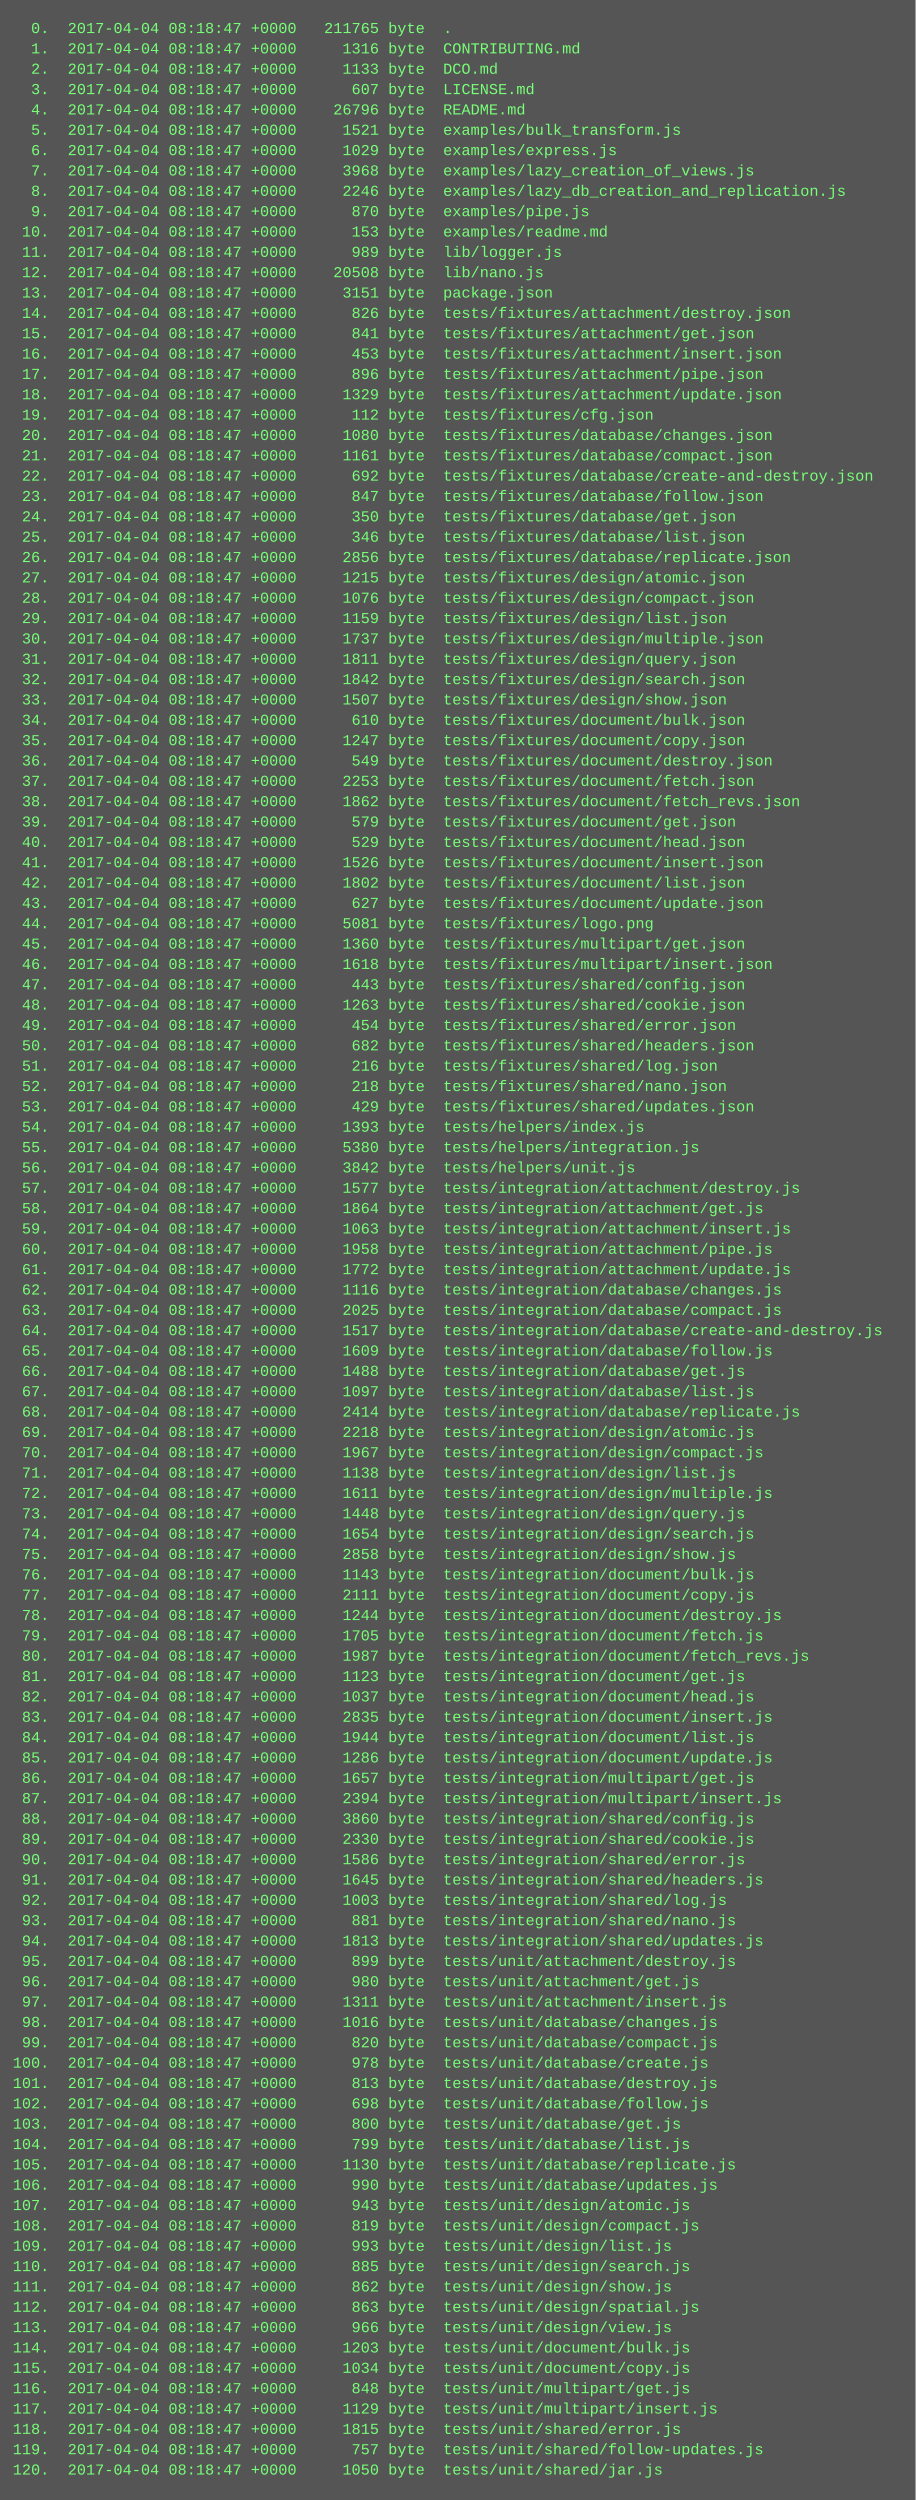
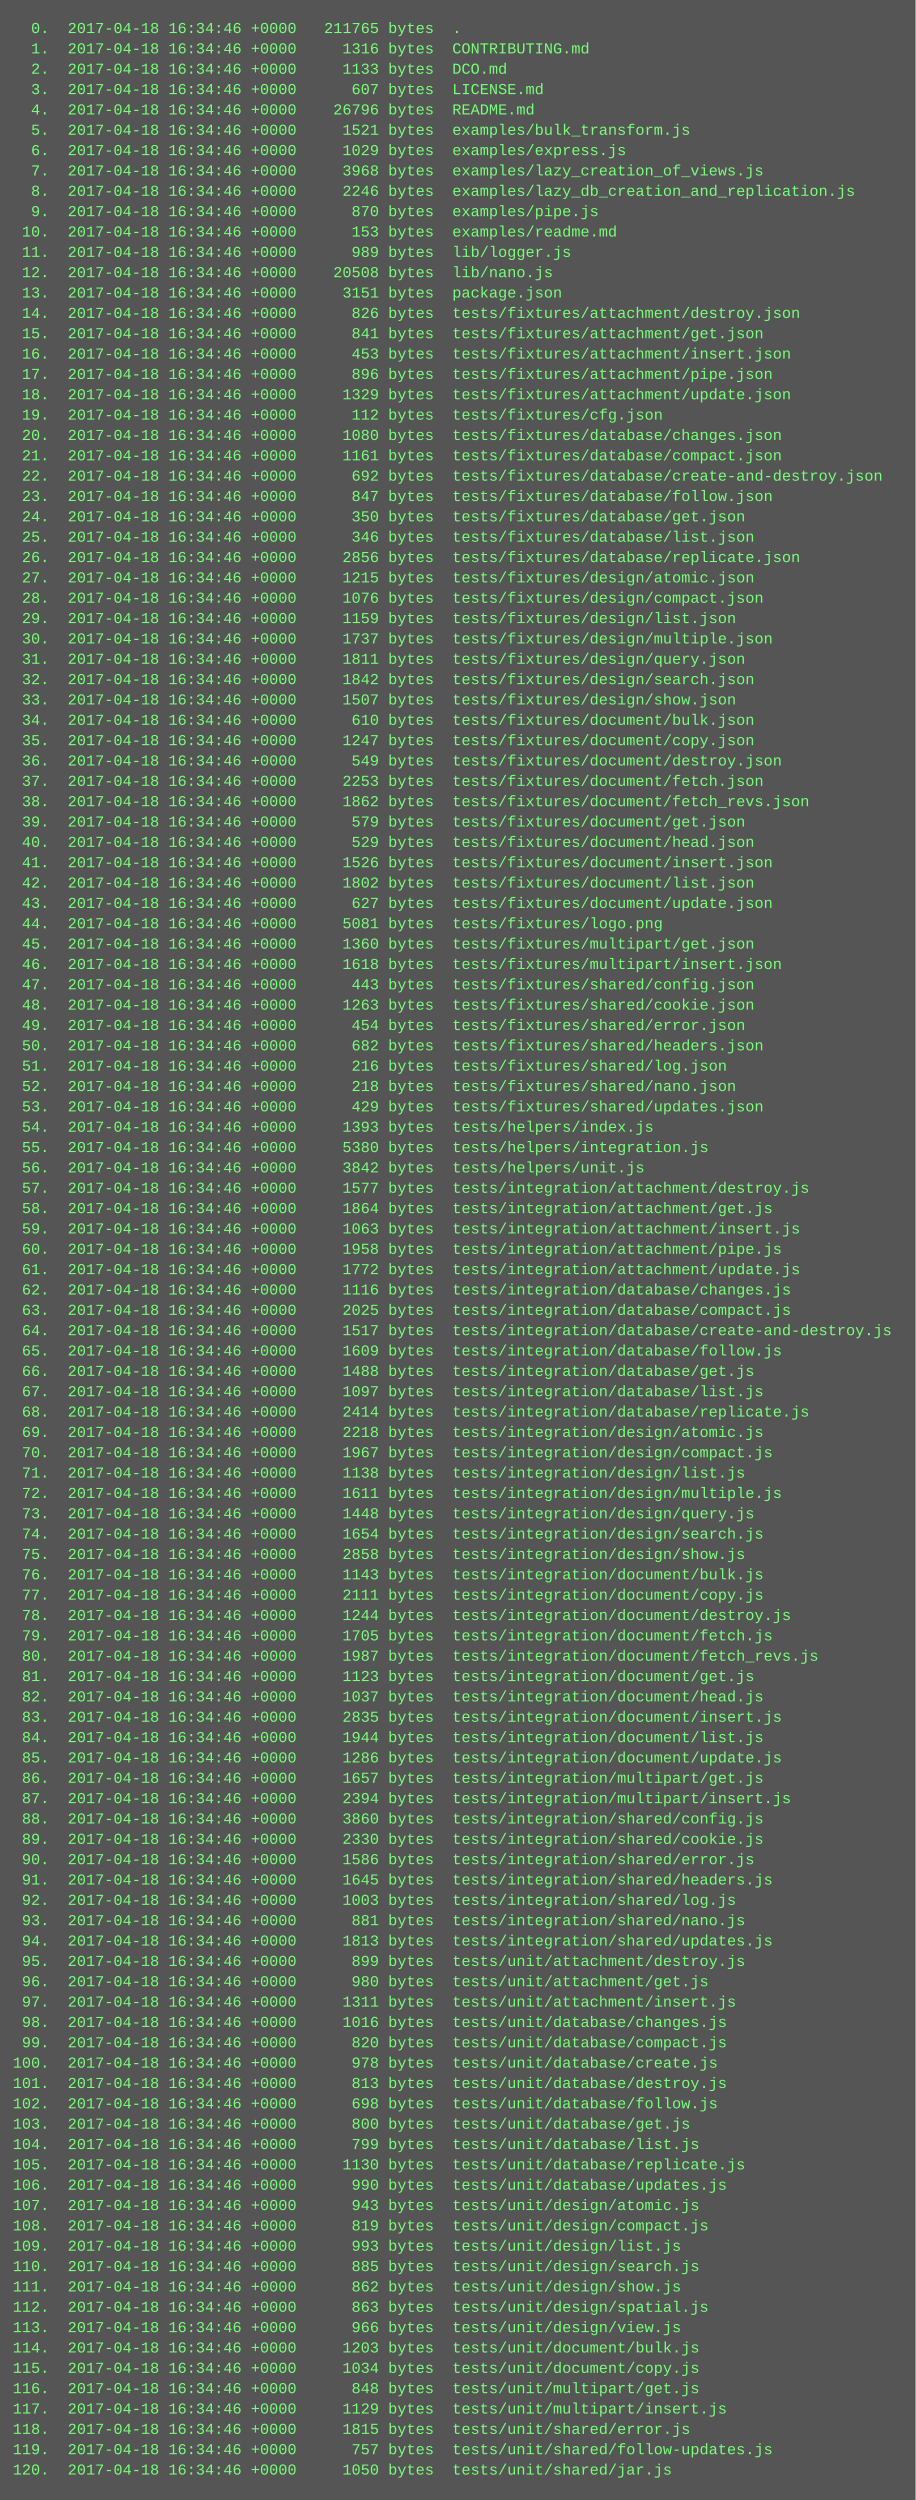
<svg xmlns="http://www.w3.org/2000/svg" height="1966" width="720">
  <rect height="1966" fill="#555" width="720" />
  <text fill="#7f7" font-family="Courier New" font-size="12" xml:space="preserve">
-     <tspan x="10" y="26">  0.  2017-04-04 08:18:47 +0000   211765 byte  .</tspan>
-     <tspan x="10" y="42">  1.  2017-04-04 08:18:47 +0000     1316 byte  CONTRIBUTING.md</tspan>
-     <tspan x="10" y="58">  2.  2017-04-04 08:18:47 +0000     1133 byte  DCO.md</tspan>
-     <tspan x="10" y="74">  3.  2017-04-04 08:18:47 +0000      607 byte  LICENSE.md</tspan>
-     <tspan x="10" y="90">  4.  2017-04-04 08:18:47 +0000    26796 byte  README.md</tspan>
-     <tspan x="10" y="106">  5.  2017-04-04 08:18:47 +0000     1521 byte  examples/bulk_transform.js</tspan>
-     <tspan x="10" y="122">  6.  2017-04-04 08:18:47 +0000     1029 byte  examples/express.js</tspan>
-     <tspan x="10" y="138">  7.  2017-04-04 08:18:47 +0000     3968 byte  examples/lazy_creation_of_views.js</tspan>
-     <tspan x="10" y="154">  8.  2017-04-04 08:18:47 +0000     2246 byte  examples/lazy_db_creation_and_replication.js</tspan>
-     <tspan x="10" y="170">  9.  2017-04-04 08:18:47 +0000      870 byte  examples/pipe.js</tspan>
-     <tspan x="10" y="186"> 10.  2017-04-04 08:18:47 +0000      153 byte  examples/readme.md</tspan>
-     <tspan x="10" y="202"> 11.  2017-04-04 08:18:47 +0000      989 byte  lib/logger.js</tspan>
-     <tspan x="10" y="218"> 12.  2017-04-04 08:18:47 +0000    20508 byte  lib/nano.js</tspan>
-     <tspan x="10" y="234"> 13.  2017-04-04 08:18:47 +0000     3151 byte  package.json</tspan>
-     <tspan x="10" y="250"> 14.  2017-04-04 08:18:47 +0000      826 byte  tests/fixtures/attachment/destroy.json</tspan>
-     <tspan x="10" y="266"> 15.  2017-04-04 08:18:47 +0000      841 byte  tests/fixtures/attachment/get.json</tspan>
-     <tspan x="10" y="282"> 16.  2017-04-04 08:18:47 +0000      453 byte  tests/fixtures/attachment/insert.json</tspan>
-     <tspan x="10" y="298"> 17.  2017-04-04 08:18:47 +0000      896 byte  tests/fixtures/attachment/pipe.json</tspan>
-     <tspan x="10" y="314"> 18.  2017-04-04 08:18:47 +0000     1329 byte  tests/fixtures/attachment/update.json</tspan>
-     <tspan x="10" y="330"> 19.  2017-04-04 08:18:47 +0000      112 byte  tests/fixtures/cfg.json</tspan>
-     <tspan x="10" y="346"> 20.  2017-04-04 08:18:47 +0000     1080 byte  tests/fixtures/database/changes.json</tspan>
-     <tspan x="10" y="362"> 21.  2017-04-04 08:18:47 +0000     1161 byte  tests/fixtures/database/compact.json</tspan>
-     <tspan x="10" y="378"> 22.  2017-04-04 08:18:47 +0000      692 byte  tests/fixtures/database/create-and-destroy.json</tspan>
-     <tspan x="10" y="394"> 23.  2017-04-04 08:18:47 +0000      847 byte  tests/fixtures/database/follow.json</tspan>
-     <tspan x="10" y="410"> 24.  2017-04-04 08:18:47 +0000      350 byte  tests/fixtures/database/get.json</tspan>
-     <tspan x="10" y="426"> 25.  2017-04-04 08:18:47 +0000      346 byte  tests/fixtures/database/list.json</tspan>
-     <tspan x="10" y="442"> 26.  2017-04-04 08:18:47 +0000     2856 byte  tests/fixtures/database/replicate.json</tspan>
-     <tspan x="10" y="458"> 27.  2017-04-04 08:18:47 +0000     1215 byte  tests/fixtures/design/atomic.json</tspan>
-     <tspan x="10" y="474"> 28.  2017-04-04 08:18:47 +0000     1076 byte  tests/fixtures/design/compact.json</tspan>
-     <tspan x="10" y="490"> 29.  2017-04-04 08:18:47 +0000     1159 byte  tests/fixtures/design/list.json</tspan>
-     <tspan x="10" y="506"> 30.  2017-04-04 08:18:47 +0000     1737 byte  tests/fixtures/design/multiple.json</tspan>
-     <tspan x="10" y="522"> 31.  2017-04-04 08:18:47 +0000     1811 byte  tests/fixtures/design/query.json</tspan>
-     <tspan x="10" y="538"> 32.  2017-04-04 08:18:47 +0000     1842 byte  tests/fixtures/design/search.json</tspan>
-     <tspan x="10" y="554"> 33.  2017-04-04 08:18:47 +0000     1507 byte  tests/fixtures/design/show.json</tspan>
-     <tspan x="10" y="570"> 34.  2017-04-04 08:18:47 +0000      610 byte  tests/fixtures/document/bulk.json</tspan>
-     <tspan x="10" y="586"> 35.  2017-04-04 08:18:47 +0000     1247 byte  tests/fixtures/document/copy.json</tspan>
-     <tspan x="10" y="602"> 36.  2017-04-04 08:18:47 +0000      549 byte  tests/fixtures/document/destroy.json</tspan>
-     <tspan x="10" y="618"> 37.  2017-04-04 08:18:47 +0000     2253 byte  tests/fixtures/document/fetch.json</tspan>
-     <tspan x="10" y="634"> 38.  2017-04-04 08:18:47 +0000     1862 byte  tests/fixtures/document/fetch_revs.json</tspan>
-     <tspan x="10" y="650"> 39.  2017-04-04 08:18:47 +0000      579 byte  tests/fixtures/document/get.json</tspan>
-     <tspan x="10" y="666"> 40.  2017-04-04 08:18:47 +0000      529 byte  tests/fixtures/document/head.json</tspan>
-     <tspan x="10" y="682"> 41.  2017-04-04 08:18:47 +0000     1526 byte  tests/fixtures/document/insert.json</tspan>
-     <tspan x="10" y="698"> 42.  2017-04-04 08:18:47 +0000     1802 byte  tests/fixtures/document/list.json</tspan>
-     <tspan x="10" y="714"> 43.  2017-04-04 08:18:47 +0000      627 byte  tests/fixtures/document/update.json</tspan>
-     <tspan x="10" y="730"> 44.  2017-04-04 08:18:47 +0000     5081 byte  tests/fixtures/logo.png</tspan>
-     <tspan x="10" y="746"> 45.  2017-04-04 08:18:47 +0000     1360 byte  tests/fixtures/multipart/get.json</tspan>
-     <tspan x="10" y="762"> 46.  2017-04-04 08:18:47 +0000     1618 byte  tests/fixtures/multipart/insert.json</tspan>
-     <tspan x="10" y="778"> 47.  2017-04-04 08:18:47 +0000      443 byte  tests/fixtures/shared/config.json</tspan>
-     <tspan x="10" y="794"> 48.  2017-04-04 08:18:47 +0000     1263 byte  tests/fixtures/shared/cookie.json</tspan>
-     <tspan x="10" y="810"> 49.  2017-04-04 08:18:47 +0000      454 byte  tests/fixtures/shared/error.json</tspan>
-     <tspan x="10" y="826"> 50.  2017-04-04 08:18:47 +0000      682 byte  tests/fixtures/shared/headers.json</tspan>
-     <tspan x="10" y="842"> 51.  2017-04-04 08:18:47 +0000      216 byte  tests/fixtures/shared/log.json</tspan>
-     <tspan x="10" y="858"> 52.  2017-04-04 08:18:47 +0000      218 byte  tests/fixtures/shared/nano.json</tspan>
-     <tspan x="10" y="874"> 53.  2017-04-04 08:18:47 +0000      429 byte  tests/fixtures/shared/updates.json</tspan>
-     <tspan x="10" y="890"> 54.  2017-04-04 08:18:47 +0000     1393 byte  tests/helpers/index.js</tspan>
-     <tspan x="10" y="906"> 55.  2017-04-04 08:18:47 +0000     5380 byte  tests/helpers/integration.js</tspan>
-     <tspan x="10" y="922"> 56.  2017-04-04 08:18:47 +0000     3842 byte  tests/helpers/unit.js</tspan>
-     <tspan x="10" y="938"> 57.  2017-04-04 08:18:47 +0000     1577 byte  tests/integration/attachment/destroy.js</tspan>
-     <tspan x="10" y="954"> 58.  2017-04-04 08:18:47 +0000     1864 byte  tests/integration/attachment/get.js</tspan>
-     <tspan x="10" y="970"> 59.  2017-04-04 08:18:47 +0000     1063 byte  tests/integration/attachment/insert.js</tspan>
-     <tspan x="10" y="986"> 60.  2017-04-04 08:18:47 +0000     1958 byte  tests/integration/attachment/pipe.js</tspan>
-     <tspan x="10" y="1002"> 61.  2017-04-04 08:18:47 +0000     1772 byte  tests/integration/attachment/update.js</tspan>
-     <tspan x="10" y="1018"> 62.  2017-04-04 08:18:47 +0000     1116 byte  tests/integration/database/changes.js</tspan>
-     <tspan x="10" y="1034"> 63.  2017-04-04 08:18:47 +0000     2025 byte  tests/integration/database/compact.js</tspan>
-     <tspan x="10" y="1050"> 64.  2017-04-04 08:18:47 +0000     1517 byte  tests/integration/database/create-and-destroy.js</tspan>
-     <tspan x="10" y="1066"> 65.  2017-04-04 08:18:47 +0000     1609 byte  tests/integration/database/follow.js</tspan>
-     <tspan x="10" y="1082"> 66.  2017-04-04 08:18:47 +0000     1488 byte  tests/integration/database/get.js</tspan>
-     <tspan x="10" y="1098"> 67.  2017-04-04 08:18:47 +0000     1097 byte  tests/integration/database/list.js</tspan>
-     <tspan x="10" y="1114"> 68.  2017-04-04 08:18:47 +0000     2414 byte  tests/integration/database/replicate.js</tspan>
-     <tspan x="10" y="1130"> 69.  2017-04-04 08:18:47 +0000     2218 byte  tests/integration/design/atomic.js</tspan>
-     <tspan x="10" y="1146"> 70.  2017-04-04 08:18:47 +0000     1967 byte  tests/integration/design/compact.js</tspan>
-     <tspan x="10" y="1162"> 71.  2017-04-04 08:18:47 +0000     1138 byte  tests/integration/design/list.js</tspan>
-     <tspan x="10" y="1178"> 72.  2017-04-04 08:18:47 +0000     1611 byte  tests/integration/design/multiple.js</tspan>
-     <tspan x="10" y="1194"> 73.  2017-04-04 08:18:47 +0000     1448 byte  tests/integration/design/query.js</tspan>
-     <tspan x="10" y="1210"> 74.  2017-04-04 08:18:47 +0000     1654 byte  tests/integration/design/search.js</tspan>
-     <tspan x="10" y="1226"> 75.  2017-04-04 08:18:47 +0000     2858 byte  tests/integration/design/show.js</tspan>
-     <tspan x="10" y="1242"> 76.  2017-04-04 08:18:47 +0000     1143 byte  tests/integration/document/bulk.js</tspan>
-     <tspan x="10" y="1258"> 77.  2017-04-04 08:18:47 +0000     2111 byte  tests/integration/document/copy.js</tspan>
-     <tspan x="10" y="1274"> 78.  2017-04-04 08:18:47 +0000     1244 byte  tests/integration/document/destroy.js</tspan>
-     <tspan x="10" y="1290"> 79.  2017-04-04 08:18:47 +0000     1705 byte  tests/integration/document/fetch.js</tspan>
-     <tspan x="10" y="1306"> 80.  2017-04-04 08:18:47 +0000     1987 byte  tests/integration/document/fetch_revs.js</tspan>
-     <tspan x="10" y="1322"> 81.  2017-04-04 08:18:47 +0000     1123 byte  tests/integration/document/get.js</tspan>
-     <tspan x="10" y="1338"> 82.  2017-04-04 08:18:47 +0000     1037 byte  tests/integration/document/head.js</tspan>
-     <tspan x="10" y="1354"> 83.  2017-04-04 08:18:47 +0000     2835 byte  tests/integration/document/insert.js</tspan>
-     <tspan x="10" y="1370"> 84.  2017-04-04 08:18:47 +0000     1944 byte  tests/integration/document/list.js</tspan>
-     <tspan x="10" y="1386"> 85.  2017-04-04 08:18:47 +0000     1286 byte  tests/integration/document/update.js</tspan>
-     <tspan x="10" y="1402"> 86.  2017-04-04 08:18:47 +0000     1657 byte  tests/integration/multipart/get.js</tspan>
-     <tspan x="10" y="1418"> 87.  2017-04-04 08:18:47 +0000     2394 byte  tests/integration/multipart/insert.js</tspan>
-     <tspan x="10" y="1434"> 88.  2017-04-04 08:18:47 +0000     3860 byte  tests/integration/shared/config.js</tspan>
-     <tspan x="10" y="1450"> 89.  2017-04-04 08:18:47 +0000     2330 byte  tests/integration/shared/cookie.js</tspan>
-     <tspan x="10" y="1466"> 90.  2017-04-04 08:18:47 +0000     1586 byte  tests/integration/shared/error.js</tspan>
-     <tspan x="10" y="1482"> 91.  2017-04-04 08:18:47 +0000     1645 byte  tests/integration/shared/headers.js</tspan>
-     <tspan x="10" y="1498"> 92.  2017-04-04 08:18:47 +0000     1003 byte  tests/integration/shared/log.js</tspan>
-     <tspan x="10" y="1514"> 93.  2017-04-04 08:18:47 +0000      881 byte  tests/integration/shared/nano.js</tspan>
-     <tspan x="10" y="1530"> 94.  2017-04-04 08:18:47 +0000     1813 byte  tests/integration/shared/updates.js</tspan>
-     <tspan x="10" y="1546"> 95.  2017-04-04 08:18:47 +0000      899 byte  tests/unit/attachment/destroy.js</tspan>
-     <tspan x="10" y="1562"> 96.  2017-04-04 08:18:47 +0000      980 byte  tests/unit/attachment/get.js</tspan>
-     <tspan x="10" y="1578"> 97.  2017-04-04 08:18:47 +0000     1311 byte  tests/unit/attachment/insert.js</tspan>
-     <tspan x="10" y="1594"> 98.  2017-04-04 08:18:47 +0000     1016 byte  tests/unit/database/changes.js</tspan>
-     <tspan x="10" y="1610"> 99.  2017-04-04 08:18:47 +0000      820 byte  tests/unit/database/compact.js</tspan>
-     <tspan x="10" y="1626">100.  2017-04-04 08:18:47 +0000      978 byte  tests/unit/database/create.js</tspan>
-     <tspan x="10" y="1642">101.  2017-04-04 08:18:47 +0000      813 byte  tests/unit/database/destroy.js</tspan>
-     <tspan x="10" y="1658">102.  2017-04-04 08:18:47 +0000      698 byte  tests/unit/database/follow.js</tspan>
-     <tspan x="10" y="1674">103.  2017-04-04 08:18:47 +0000      800 byte  tests/unit/database/get.js</tspan>
-     <tspan x="10" y="1690">104.  2017-04-04 08:18:47 +0000      799 byte  tests/unit/database/list.js</tspan>
-     <tspan x="10" y="1706">105.  2017-04-04 08:18:47 +0000     1130 byte  tests/unit/database/replicate.js</tspan>
-     <tspan x="10" y="1722">106.  2017-04-04 08:18:47 +0000      990 byte  tests/unit/database/updates.js</tspan>
-     <tspan x="10" y="1738">107.  2017-04-04 08:18:47 +0000      943 byte  tests/unit/design/atomic.js</tspan>
-     <tspan x="10" y="1754">108.  2017-04-04 08:18:47 +0000      819 byte  tests/unit/design/compact.js</tspan>
-     <tspan x="10" y="1770">109.  2017-04-04 08:18:47 +0000      993 byte  tests/unit/design/list.js</tspan>
-     <tspan x="10" y="1786">110.  2017-04-04 08:18:47 +0000      885 byte  tests/unit/design/search.js</tspan>
-     <tspan x="10" y="1802">111.  2017-04-04 08:18:47 +0000      862 byte  tests/unit/design/show.js</tspan>
-     <tspan x="10" y="1818">112.  2017-04-04 08:18:47 +0000      863 byte  tests/unit/design/spatial.js</tspan>
-     <tspan x="10" y="1834">113.  2017-04-04 08:18:47 +0000      966 byte  tests/unit/design/view.js</tspan>
-     <tspan x="10" y="1850">114.  2017-04-04 08:18:47 +0000     1203 byte  tests/unit/document/bulk.js</tspan>
-     <tspan x="10" y="1866">115.  2017-04-04 08:18:47 +0000     1034 byte  tests/unit/document/copy.js</tspan>
-     <tspan x="10" y="1882">116.  2017-04-04 08:18:47 +0000      848 byte  tests/unit/multipart/get.js</tspan>
-     <tspan x="10" y="1898">117.  2017-04-04 08:18:47 +0000     1129 byte  tests/unit/multipart/insert.js</tspan>
-     <tspan x="10" y="1914">118.  2017-04-04 08:18:47 +0000     1815 byte  tests/unit/shared/error.js</tspan>
-     <tspan x="10" y="1930">119.  2017-04-04 08:18:47 +0000      757 byte  tests/unit/shared/follow-updates.js</tspan>
-     <tspan x="10" y="1946">120.  2017-04-04 08:18:47 +0000     1050 byte  tests/unit/shared/jar.js</tspan>
+     <tspan x="10" y="26">  0.  2017-04-18 16:34:46 +0000   211765 bytes  .</tspan>
+     <tspan x="10" y="42">  1.  2017-04-18 16:34:46 +0000     1316 bytes  CONTRIBUTING.md</tspan>
+     <tspan x="10" y="58">  2.  2017-04-18 16:34:46 +0000     1133 bytes  DCO.md</tspan>
+     <tspan x="10" y="74">  3.  2017-04-18 16:34:46 +0000      607 bytes  LICENSE.md</tspan>
+     <tspan x="10" y="90">  4.  2017-04-18 16:34:46 +0000    26796 bytes  README.md</tspan>
+     <tspan x="10" y="106">  5.  2017-04-18 16:34:46 +0000     1521 bytes  examples/bulk_transform.js</tspan>
+     <tspan x="10" y="122">  6.  2017-04-18 16:34:46 +0000     1029 bytes  examples/express.js</tspan>
+     <tspan x="10" y="138">  7.  2017-04-18 16:34:46 +0000     3968 bytes  examples/lazy_creation_of_views.js</tspan>
+     <tspan x="10" y="154">  8.  2017-04-18 16:34:46 +0000     2246 bytes  examples/lazy_db_creation_and_replication.js</tspan>
+     <tspan x="10" y="170">  9.  2017-04-18 16:34:46 +0000      870 bytes  examples/pipe.js</tspan>
+     <tspan x="10" y="186"> 10.  2017-04-18 16:34:46 +0000      153 bytes  examples/readme.md</tspan>
+     <tspan x="10" y="202"> 11.  2017-04-18 16:34:46 +0000      989 bytes  lib/logger.js</tspan>
+     <tspan x="10" y="218"> 12.  2017-04-18 16:34:46 +0000    20508 bytes  lib/nano.js</tspan>
+     <tspan x="10" y="234"> 13.  2017-04-18 16:34:46 +0000     3151 bytes  package.json</tspan>
+     <tspan x="10" y="250"> 14.  2017-04-18 16:34:46 +0000      826 bytes  tests/fixtures/attachment/destroy.json</tspan>
+     <tspan x="10" y="266"> 15.  2017-04-18 16:34:46 +0000      841 bytes  tests/fixtures/attachment/get.json</tspan>
+     <tspan x="10" y="282"> 16.  2017-04-18 16:34:46 +0000      453 bytes  tests/fixtures/attachment/insert.json</tspan>
+     <tspan x="10" y="298"> 17.  2017-04-18 16:34:46 +0000      896 bytes  tests/fixtures/attachment/pipe.json</tspan>
+     <tspan x="10" y="314"> 18.  2017-04-18 16:34:46 +0000     1329 bytes  tests/fixtures/attachment/update.json</tspan>
+     <tspan x="10" y="330"> 19.  2017-04-18 16:34:46 +0000      112 bytes  tests/fixtures/cfg.json</tspan>
+     <tspan x="10" y="346"> 20.  2017-04-18 16:34:46 +0000     1080 bytes  tests/fixtures/database/changes.json</tspan>
+     <tspan x="10" y="362"> 21.  2017-04-18 16:34:46 +0000     1161 bytes  tests/fixtures/database/compact.json</tspan>
+     <tspan x="10" y="378"> 22.  2017-04-18 16:34:46 +0000      692 bytes  tests/fixtures/database/create-and-destroy.json</tspan>
+     <tspan x="10" y="394"> 23.  2017-04-18 16:34:46 +0000      847 bytes  tests/fixtures/database/follow.json</tspan>
+     <tspan x="10" y="410"> 24.  2017-04-18 16:34:46 +0000      350 bytes  tests/fixtures/database/get.json</tspan>
+     <tspan x="10" y="426"> 25.  2017-04-18 16:34:46 +0000      346 bytes  tests/fixtures/database/list.json</tspan>
+     <tspan x="10" y="442"> 26.  2017-04-18 16:34:46 +0000     2856 bytes  tests/fixtures/database/replicate.json</tspan>
+     <tspan x="10" y="458"> 27.  2017-04-18 16:34:46 +0000     1215 bytes  tests/fixtures/design/atomic.json</tspan>
+     <tspan x="10" y="474"> 28.  2017-04-18 16:34:46 +0000     1076 bytes  tests/fixtures/design/compact.json</tspan>
+     <tspan x="10" y="490"> 29.  2017-04-18 16:34:46 +0000     1159 bytes  tests/fixtures/design/list.json</tspan>
+     <tspan x="10" y="506"> 30.  2017-04-18 16:34:46 +0000     1737 bytes  tests/fixtures/design/multiple.json</tspan>
+     <tspan x="10" y="522"> 31.  2017-04-18 16:34:46 +0000     1811 bytes  tests/fixtures/design/query.json</tspan>
+     <tspan x="10" y="538"> 32.  2017-04-18 16:34:46 +0000     1842 bytes  tests/fixtures/design/search.json</tspan>
+     <tspan x="10" y="554"> 33.  2017-04-18 16:34:46 +0000     1507 bytes  tests/fixtures/design/show.json</tspan>
+     <tspan x="10" y="570"> 34.  2017-04-18 16:34:46 +0000      610 bytes  tests/fixtures/document/bulk.json</tspan>
+     <tspan x="10" y="586"> 35.  2017-04-18 16:34:46 +0000     1247 bytes  tests/fixtures/document/copy.json</tspan>
+     <tspan x="10" y="602"> 36.  2017-04-18 16:34:46 +0000      549 bytes  tests/fixtures/document/destroy.json</tspan>
+     <tspan x="10" y="618"> 37.  2017-04-18 16:34:46 +0000     2253 bytes  tests/fixtures/document/fetch.json</tspan>
+     <tspan x="10" y="634"> 38.  2017-04-18 16:34:46 +0000     1862 bytes  tests/fixtures/document/fetch_revs.json</tspan>
+     <tspan x="10" y="650"> 39.  2017-04-18 16:34:46 +0000      579 bytes  tests/fixtures/document/get.json</tspan>
+     <tspan x="10" y="666"> 40.  2017-04-18 16:34:46 +0000      529 bytes  tests/fixtures/document/head.json</tspan>
+     <tspan x="10" y="682"> 41.  2017-04-18 16:34:46 +0000     1526 bytes  tests/fixtures/document/insert.json</tspan>
+     <tspan x="10" y="698"> 42.  2017-04-18 16:34:46 +0000     1802 bytes  tests/fixtures/document/list.json</tspan>
+     <tspan x="10" y="714"> 43.  2017-04-18 16:34:46 +0000      627 bytes  tests/fixtures/document/update.json</tspan>
+     <tspan x="10" y="730"> 44.  2017-04-18 16:34:46 +0000     5081 bytes  tests/fixtures/logo.png</tspan>
+     <tspan x="10" y="746"> 45.  2017-04-18 16:34:46 +0000     1360 bytes  tests/fixtures/multipart/get.json</tspan>
+     <tspan x="10" y="762"> 46.  2017-04-18 16:34:46 +0000     1618 bytes  tests/fixtures/multipart/insert.json</tspan>
+     <tspan x="10" y="778"> 47.  2017-04-18 16:34:46 +0000      443 bytes  tests/fixtures/shared/config.json</tspan>
+     <tspan x="10" y="794"> 48.  2017-04-18 16:34:46 +0000     1263 bytes  tests/fixtures/shared/cookie.json</tspan>
+     <tspan x="10" y="810"> 49.  2017-04-18 16:34:46 +0000      454 bytes  tests/fixtures/shared/error.json</tspan>
+     <tspan x="10" y="826"> 50.  2017-04-18 16:34:46 +0000      682 bytes  tests/fixtures/shared/headers.json</tspan>
+     <tspan x="10" y="842"> 51.  2017-04-18 16:34:46 +0000      216 bytes  tests/fixtures/shared/log.json</tspan>
+     <tspan x="10" y="858"> 52.  2017-04-18 16:34:46 +0000      218 bytes  tests/fixtures/shared/nano.json</tspan>
+     <tspan x="10" y="874"> 53.  2017-04-18 16:34:46 +0000      429 bytes  tests/fixtures/shared/updates.json</tspan>
+     <tspan x="10" y="890"> 54.  2017-04-18 16:34:46 +0000     1393 bytes  tests/helpers/index.js</tspan>
+     <tspan x="10" y="906"> 55.  2017-04-18 16:34:46 +0000     5380 bytes  tests/helpers/integration.js</tspan>
+     <tspan x="10" y="922"> 56.  2017-04-18 16:34:46 +0000     3842 bytes  tests/helpers/unit.js</tspan>
+     <tspan x="10" y="938"> 57.  2017-04-18 16:34:46 +0000     1577 bytes  tests/integration/attachment/destroy.js</tspan>
+     <tspan x="10" y="954"> 58.  2017-04-18 16:34:46 +0000     1864 bytes  tests/integration/attachment/get.js</tspan>
+     <tspan x="10" y="970"> 59.  2017-04-18 16:34:46 +0000     1063 bytes  tests/integration/attachment/insert.js</tspan>
+     <tspan x="10" y="986"> 60.  2017-04-18 16:34:46 +0000     1958 bytes  tests/integration/attachment/pipe.js</tspan>
+     <tspan x="10" y="1002"> 61.  2017-04-18 16:34:46 +0000     1772 bytes  tests/integration/attachment/update.js</tspan>
+     <tspan x="10" y="1018"> 62.  2017-04-18 16:34:46 +0000     1116 bytes  tests/integration/database/changes.js</tspan>
+     <tspan x="10" y="1034"> 63.  2017-04-18 16:34:46 +0000     2025 bytes  tests/integration/database/compact.js</tspan>
+     <tspan x="10" y="1050"> 64.  2017-04-18 16:34:46 +0000     1517 bytes  tests/integration/database/create-and-destroy.js</tspan>
+     <tspan x="10" y="1066"> 65.  2017-04-18 16:34:46 +0000     1609 bytes  tests/integration/database/follow.js</tspan>
+     <tspan x="10" y="1082"> 66.  2017-04-18 16:34:46 +0000     1488 bytes  tests/integration/database/get.js</tspan>
+     <tspan x="10" y="1098"> 67.  2017-04-18 16:34:46 +0000     1097 bytes  tests/integration/database/list.js</tspan>
+     <tspan x="10" y="1114"> 68.  2017-04-18 16:34:46 +0000     2414 bytes  tests/integration/database/replicate.js</tspan>
+     <tspan x="10" y="1130"> 69.  2017-04-18 16:34:46 +0000     2218 bytes  tests/integration/design/atomic.js</tspan>
+     <tspan x="10" y="1146"> 70.  2017-04-18 16:34:46 +0000     1967 bytes  tests/integration/design/compact.js</tspan>
+     <tspan x="10" y="1162"> 71.  2017-04-18 16:34:46 +0000     1138 bytes  tests/integration/design/list.js</tspan>
+     <tspan x="10" y="1178"> 72.  2017-04-18 16:34:46 +0000     1611 bytes  tests/integration/design/multiple.js</tspan>
+     <tspan x="10" y="1194"> 73.  2017-04-18 16:34:46 +0000     1448 bytes  tests/integration/design/query.js</tspan>
+     <tspan x="10" y="1210"> 74.  2017-04-18 16:34:46 +0000     1654 bytes  tests/integration/design/search.js</tspan>
+     <tspan x="10" y="1226"> 75.  2017-04-18 16:34:46 +0000     2858 bytes  tests/integration/design/show.js</tspan>
+     <tspan x="10" y="1242"> 76.  2017-04-18 16:34:46 +0000     1143 bytes  tests/integration/document/bulk.js</tspan>
+     <tspan x="10" y="1258"> 77.  2017-04-18 16:34:46 +0000     2111 bytes  tests/integration/document/copy.js</tspan>
+     <tspan x="10" y="1274"> 78.  2017-04-18 16:34:46 +0000     1244 bytes  tests/integration/document/destroy.js</tspan>
+     <tspan x="10" y="1290"> 79.  2017-04-18 16:34:46 +0000     1705 bytes  tests/integration/document/fetch.js</tspan>
+     <tspan x="10" y="1306"> 80.  2017-04-18 16:34:46 +0000     1987 bytes  tests/integration/document/fetch_revs.js</tspan>
+     <tspan x="10" y="1322"> 81.  2017-04-18 16:34:46 +0000     1123 bytes  tests/integration/document/get.js</tspan>
+     <tspan x="10" y="1338"> 82.  2017-04-18 16:34:46 +0000     1037 bytes  tests/integration/document/head.js</tspan>
+     <tspan x="10" y="1354"> 83.  2017-04-18 16:34:46 +0000     2835 bytes  tests/integration/document/insert.js</tspan>
+     <tspan x="10" y="1370"> 84.  2017-04-18 16:34:46 +0000     1944 bytes  tests/integration/document/list.js</tspan>
+     <tspan x="10" y="1386"> 85.  2017-04-18 16:34:46 +0000     1286 bytes  tests/integration/document/update.js</tspan>
+     <tspan x="10" y="1402"> 86.  2017-04-18 16:34:46 +0000     1657 bytes  tests/integration/multipart/get.js</tspan>
+     <tspan x="10" y="1418"> 87.  2017-04-18 16:34:46 +0000     2394 bytes  tests/integration/multipart/insert.js</tspan>
+     <tspan x="10" y="1434"> 88.  2017-04-18 16:34:46 +0000     3860 bytes  tests/integration/shared/config.js</tspan>
+     <tspan x="10" y="1450"> 89.  2017-04-18 16:34:46 +0000     2330 bytes  tests/integration/shared/cookie.js</tspan>
+     <tspan x="10" y="1466"> 90.  2017-04-18 16:34:46 +0000     1586 bytes  tests/integration/shared/error.js</tspan>
+     <tspan x="10" y="1482"> 91.  2017-04-18 16:34:46 +0000     1645 bytes  tests/integration/shared/headers.js</tspan>
+     <tspan x="10" y="1498"> 92.  2017-04-18 16:34:46 +0000     1003 bytes  tests/integration/shared/log.js</tspan>
+     <tspan x="10" y="1514"> 93.  2017-04-18 16:34:46 +0000      881 bytes  tests/integration/shared/nano.js</tspan>
+     <tspan x="10" y="1530"> 94.  2017-04-18 16:34:46 +0000     1813 bytes  tests/integration/shared/updates.js</tspan>
+     <tspan x="10" y="1546"> 95.  2017-04-18 16:34:46 +0000      899 bytes  tests/unit/attachment/destroy.js</tspan>
+     <tspan x="10" y="1562"> 96.  2017-04-18 16:34:46 +0000      980 bytes  tests/unit/attachment/get.js</tspan>
+     <tspan x="10" y="1578"> 97.  2017-04-18 16:34:46 +0000     1311 bytes  tests/unit/attachment/insert.js</tspan>
+     <tspan x="10" y="1594"> 98.  2017-04-18 16:34:46 +0000     1016 bytes  tests/unit/database/changes.js</tspan>
+     <tspan x="10" y="1610"> 99.  2017-04-18 16:34:46 +0000      820 bytes  tests/unit/database/compact.js</tspan>
+     <tspan x="10" y="1626">100.  2017-04-18 16:34:46 +0000      978 bytes  tests/unit/database/create.js</tspan>
+     <tspan x="10" y="1642">101.  2017-04-18 16:34:46 +0000      813 bytes  tests/unit/database/destroy.js</tspan>
+     <tspan x="10" y="1658">102.  2017-04-18 16:34:46 +0000      698 bytes  tests/unit/database/follow.js</tspan>
+     <tspan x="10" y="1674">103.  2017-04-18 16:34:46 +0000      800 bytes  tests/unit/database/get.js</tspan>
+     <tspan x="10" y="1690">104.  2017-04-18 16:34:46 +0000      799 bytes  tests/unit/database/list.js</tspan>
+     <tspan x="10" y="1706">105.  2017-04-18 16:34:46 +0000     1130 bytes  tests/unit/database/replicate.js</tspan>
+     <tspan x="10" y="1722">106.  2017-04-18 16:34:46 +0000      990 bytes  tests/unit/database/updates.js</tspan>
+     <tspan x="10" y="1738">107.  2017-04-18 16:34:46 +0000      943 bytes  tests/unit/design/atomic.js</tspan>
+     <tspan x="10" y="1754">108.  2017-04-18 16:34:46 +0000      819 bytes  tests/unit/design/compact.js</tspan>
+     <tspan x="10" y="1770">109.  2017-04-18 16:34:46 +0000      993 bytes  tests/unit/design/list.js</tspan>
+     <tspan x="10" y="1786">110.  2017-04-18 16:34:46 +0000      885 bytes  tests/unit/design/search.js</tspan>
+     <tspan x="10" y="1802">111.  2017-04-18 16:34:46 +0000      862 bytes  tests/unit/design/show.js</tspan>
+     <tspan x="10" y="1818">112.  2017-04-18 16:34:46 +0000      863 bytes  tests/unit/design/spatial.js</tspan>
+     <tspan x="10" y="1834">113.  2017-04-18 16:34:46 +0000      966 bytes  tests/unit/design/view.js</tspan>
+     <tspan x="10" y="1850">114.  2017-04-18 16:34:46 +0000     1203 bytes  tests/unit/document/bulk.js</tspan>
+     <tspan x="10" y="1866">115.  2017-04-18 16:34:46 +0000     1034 bytes  tests/unit/document/copy.js</tspan>
+     <tspan x="10" y="1882">116.  2017-04-18 16:34:46 +0000      848 bytes  tests/unit/multipart/get.js</tspan>
+     <tspan x="10" y="1898">117.  2017-04-18 16:34:46 +0000     1129 bytes  tests/unit/multipart/insert.js</tspan>
+     <tspan x="10" y="1914">118.  2017-04-18 16:34:46 +0000     1815 bytes  tests/unit/shared/error.js</tspan>
+     <tspan x="10" y="1930">119.  2017-04-18 16:34:46 +0000      757 bytes  tests/unit/shared/follow-updates.js</tspan>
+     <tspan x="10" y="1946">120.  2017-04-18 16:34:46 +0000     1050 bytes  tests/unit/shared/jar.js</tspan>
  </text>
</svg>
